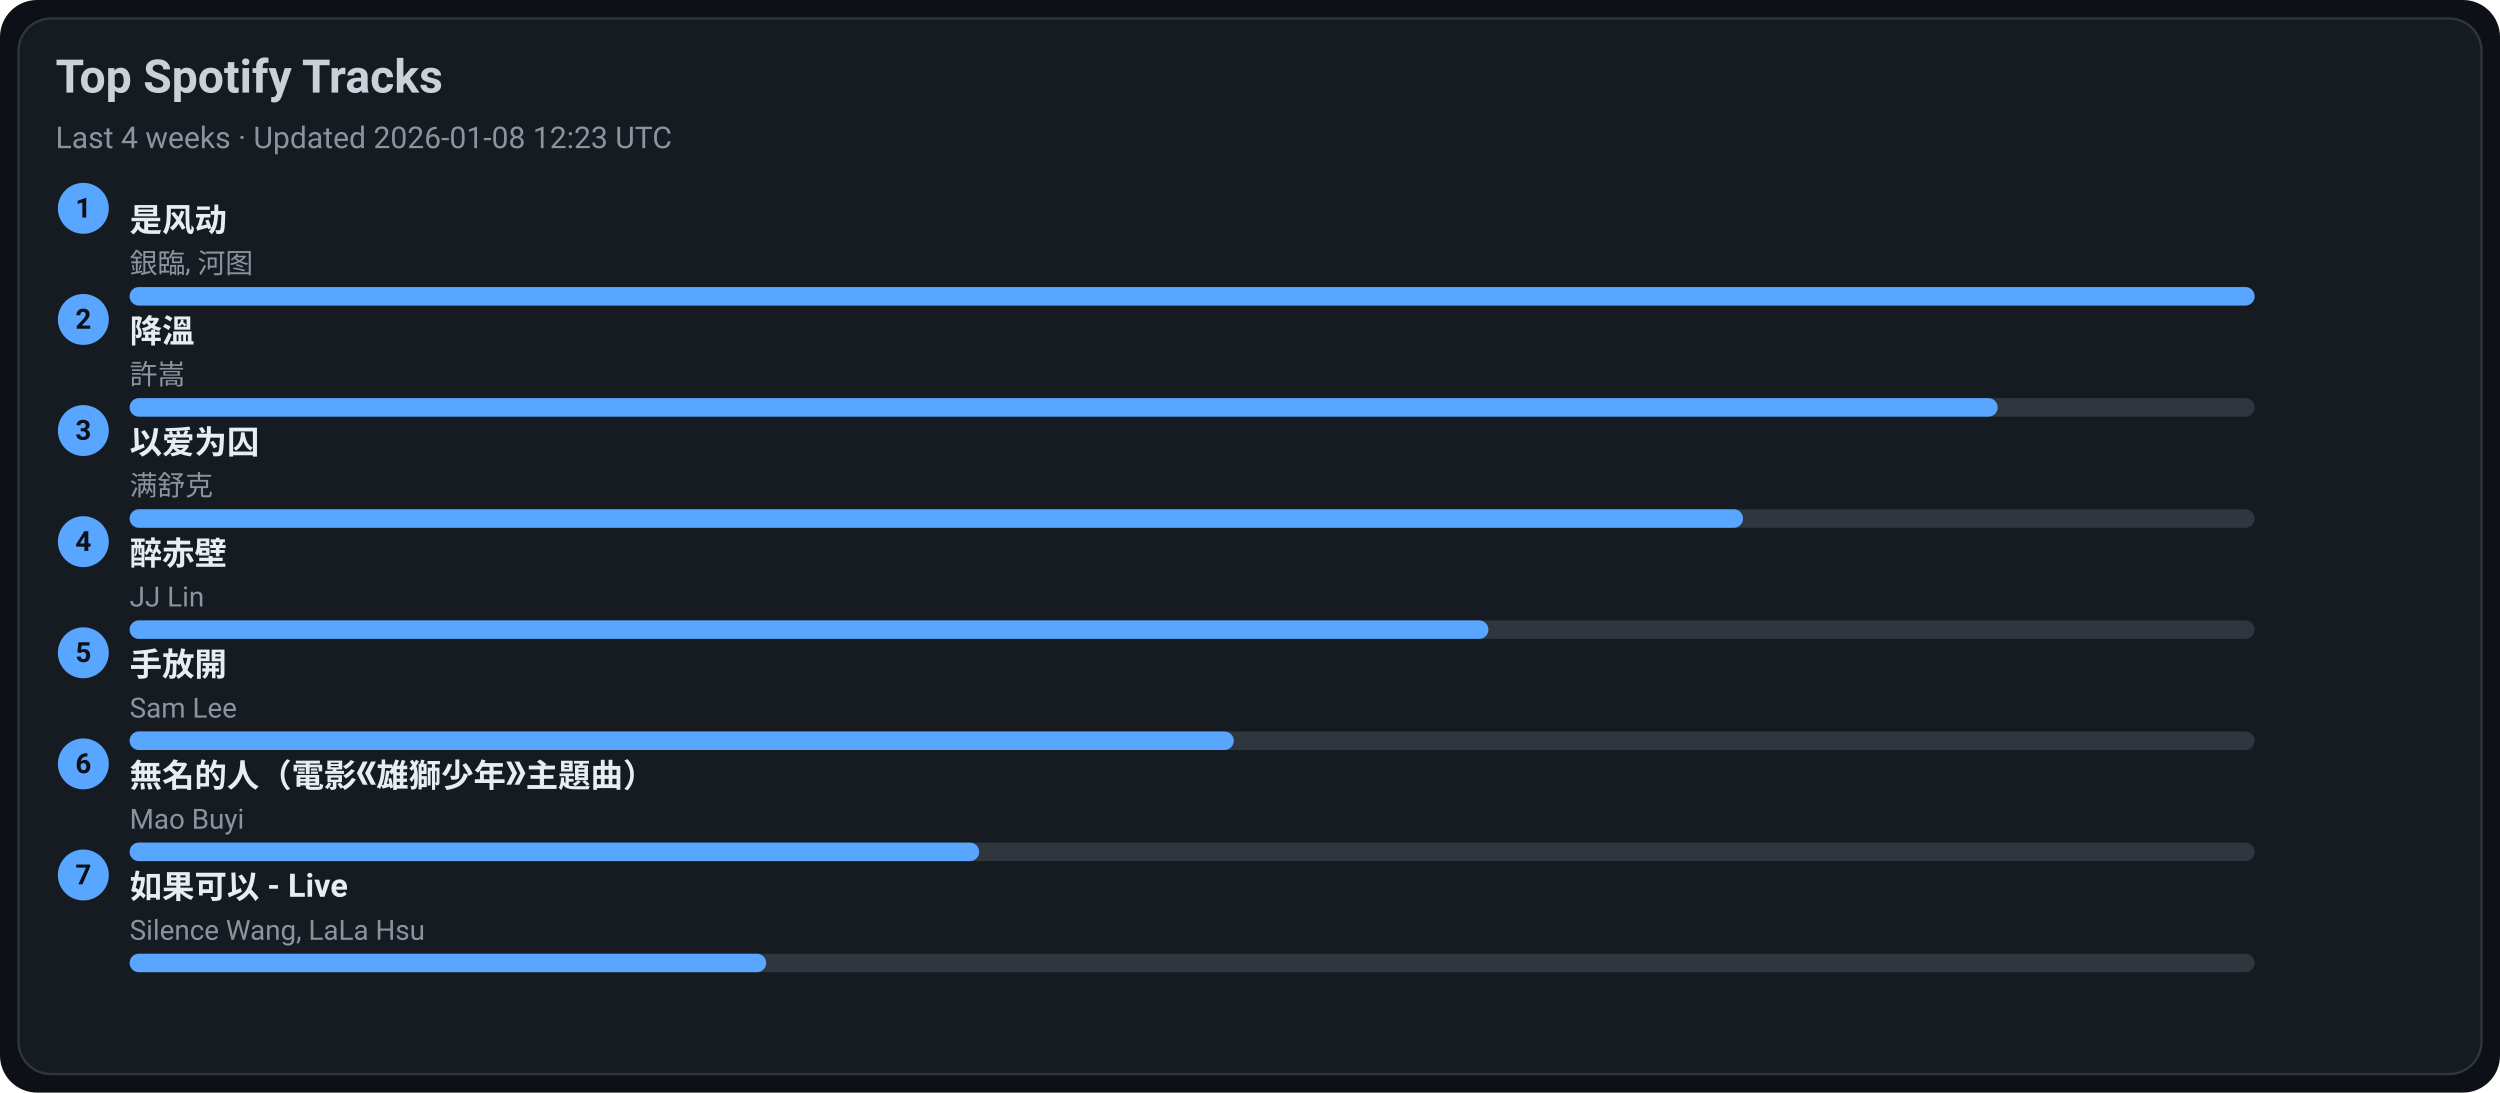
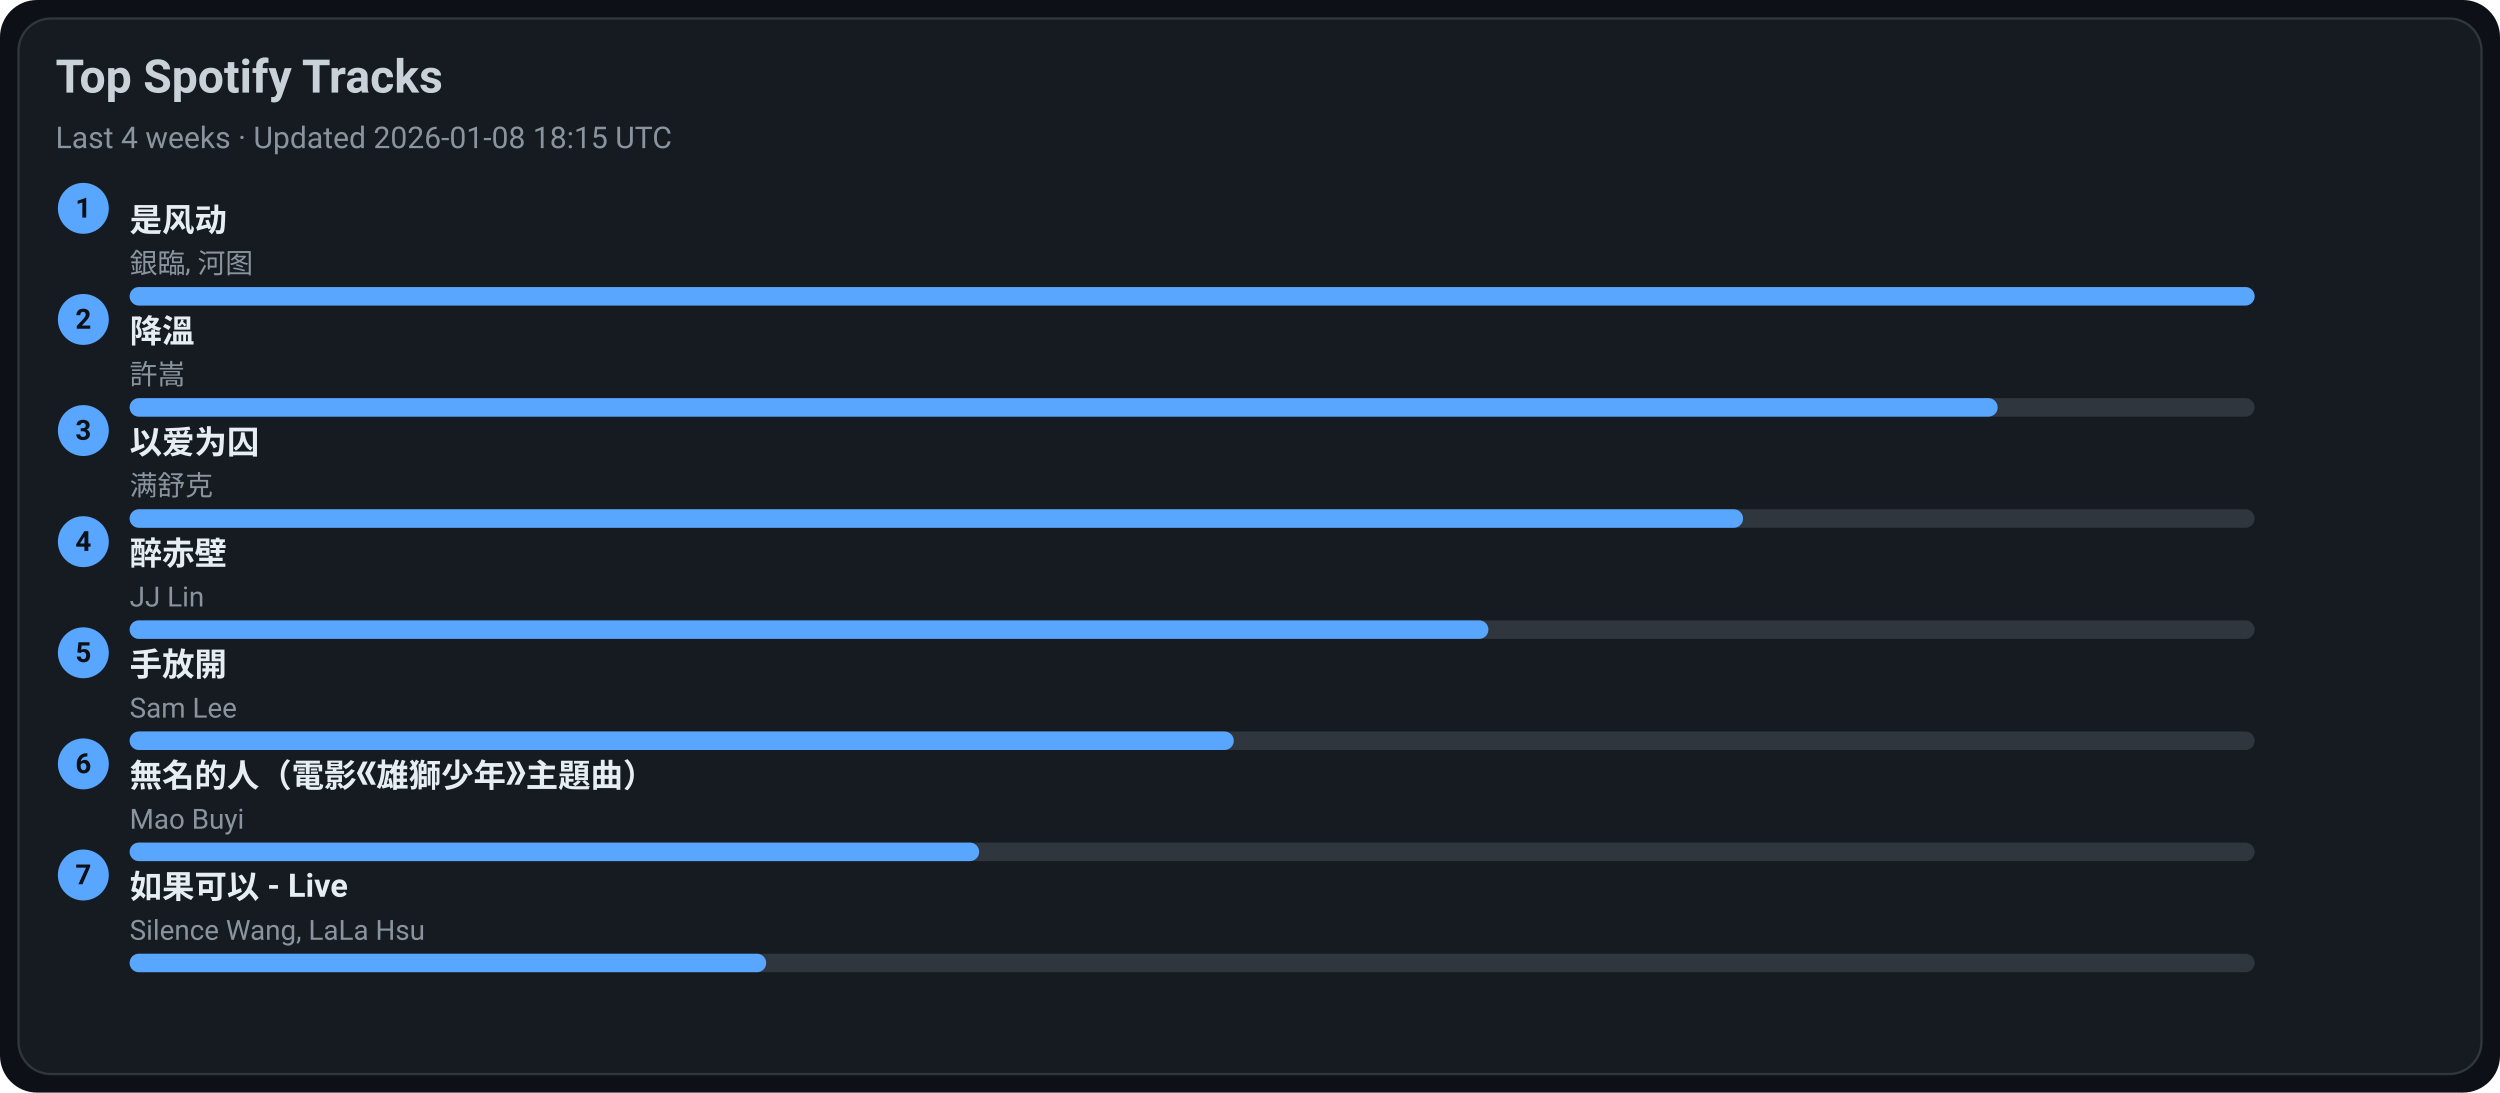
<svg xmlns="http://www.w3.org/2000/svg" width="1080" height="472" viewBox="0 0 1080 472">
  <style>text{font-family:-apple-system,BlinkMacSystemFont,Segoe UI,Roboto,Ubuntu,Helvetica Neue,Arial,Noto Sans,sans-serif}</style>
  <rect width="1080" height="472" rx="16" fill="#0d1117" />
  <rect x="8" y="8" width="1064" height="456" rx="14" fill="#161b22" stroke="#30363d" />
  <text x="24" y="40" font-size="20" fill="#c9d1d9" font-weight="600">Top Spotify Tracks</text>
-   <text x="24" y="64" font-size="13" fill="#8b949e">Last 4 weeks · Updated 2026-01-08 12:23 UTC</text>
+   <text x="24" y="64" font-size="13" fill="#8b949e">Last 4 weeks · Updated 2026-01-08 18:15 UTC</text>
  <circle cx="36" cy="90" r="11" fill="#58a6ff" />
  <text x="36" y="94" text-anchor="middle" font-size="12" fill="#0d1117" font-weight="700">1</text>
  <a href="https://open.spotify.com/track/3lePQ8c4jq7bTePsXEmslh" target="_blank" rel="noopener noreferrer">
    <text x="56" y="100" font-size="14" fill="#e6edf3" font-weight="600">是风动</text>
  </a>
  <text x="56" y="118" font-size="12" fill="#8b949e">銀臨, 河图</text>
  <rect x="56" y="124" width="918" height="8" rx="4" fill="#30363d" />
  <rect x="56" y="124" width="918" height="8" rx="4" fill="#58a6ff" />
  <circle cx="36" cy="138" r="11" fill="#58a6ff" />
  <text x="36" y="142" text-anchor="middle" font-size="12" fill="#0d1117" font-weight="700">2</text>
  <a href="https://open.spotify.com/track/2q9uhrOfyOnBa3oWR1PfYT" target="_blank" rel="noopener noreferrer">
    <text x="56" y="148" font-size="14" fill="#e6edf3" font-weight="600">降溫</text>
  </a>
  <text x="56" y="166" font-size="12" fill="#8b949e">許嵩</text>
  <rect x="56" y="172" width="918" height="8" rx="4" fill="#30363d" />
  <rect x="56" y="172" width="807" height="8" rx="4" fill="#58a6ff" />
  <circle cx="36" cy="186" r="11" fill="#58a6ff" />
  <text x="36" y="190" text-anchor="middle" font-size="12" fill="#0d1117" font-weight="700">3</text>
  <a href="https://open.spotify.com/track/0RW2LEfGQK5BaIho6sSLqf" target="_blank" rel="noopener noreferrer">
    <text x="56" y="196" font-size="14" fill="#e6edf3" font-weight="600">以爱为囚</text>
  </a>
  <text x="56" y="214" font-size="12" fill="#8b949e">满舒克</text>
  <rect x="56" y="220" width="918" height="8" rx="4" fill="#30363d" />
  <rect x="56" y="220" width="697" height="8" rx="4" fill="#58a6ff" />
  <circle cx="36" cy="234" r="11" fill="#58a6ff" />
  <text x="36" y="238" text-anchor="middle" font-size="12" fill="#0d1117" font-weight="700">4</text>
  <a href="https://open.spotify.com/track/69lAYqbyHL1A0gctdLd9WV" target="_blank" rel="noopener noreferrer">
    <text x="56" y="244" font-size="14" fill="#e6edf3" font-weight="600">醉赤壁</text>
  </a>
  <text x="56" y="262" font-size="12" fill="#8b949e">JJ Lin</text>
  <rect x="56" y="268" width="918" height="8" rx="4" fill="#30363d" />
  <rect x="56" y="268" width="587" height="8" rx="4" fill="#58a6ff" />
  <circle cx="36" cy="282" r="11" fill="#58a6ff" />
  <text x="36" y="286" text-anchor="middle" font-size="12" fill="#0d1117" font-weight="700">5</text>
  <a href="https://open.spotify.com/track/2Dd9EXYXI2NNrLG61OtWQv" target="_blank" rel="noopener noreferrer">
    <text x="56" y="292" font-size="14" fill="#e6edf3" font-weight="600">手放開</text>
  </a>
  <text x="56" y="310" font-size="12" fill="#8b949e">Sam Lee</text>
  <rect x="56" y="316" width="918" height="8" rx="4" fill="#30363d" />
  <rect x="56" y="316" width="477" height="8" rx="4" fill="#58a6ff" />
  <circle cx="36" cy="330" r="11" fill="#58a6ff" />
  <text x="36" y="334" text-anchor="middle" font-size="12" fill="#0d1117" font-weight="700">6</text>
  <a href="https://open.spotify.com/track/72kP6AJqsEeSLkO640Tu7F" target="_blank" rel="noopener noreferrer">
    <text x="56" y="340" font-size="14" fill="#e6edf3" font-weight="600">無名的人（電影《雄獅少年》主題曲）</text>
  </a>
  <text x="56" y="358" font-size="12" fill="#8b949e">Mao Buyi</text>
  <rect x="56" y="364" width="918" height="8" rx="4" fill="#30363d" />
  <rect x="56" y="364" width="367" height="8" rx="4" fill="#58a6ff" />
  <circle cx="36" cy="378" r="11" fill="#58a6ff" />
  <text x="36" y="382" text-anchor="middle" font-size="12" fill="#0d1117" font-weight="700">7</text>
  <a href="https://open.spotify.com/track/6IF65dJzfmPcX7jwDegwoo" target="_blank" rel="noopener noreferrer">
    <text x="56" y="388" font-size="14" fill="#e6edf3" font-weight="600">如果可以 - Live</text>
  </a>
  <text x="56" y="406" font-size="12" fill="#8b949e">Silence Wang, LaLa Hsu</text>
  <rect x="56" y="412" width="918" height="8" rx="4" fill="#30363d" />
  <rect x="56" y="412" width="275" height="8" rx="4" fill="#58a6ff" />
</svg>
